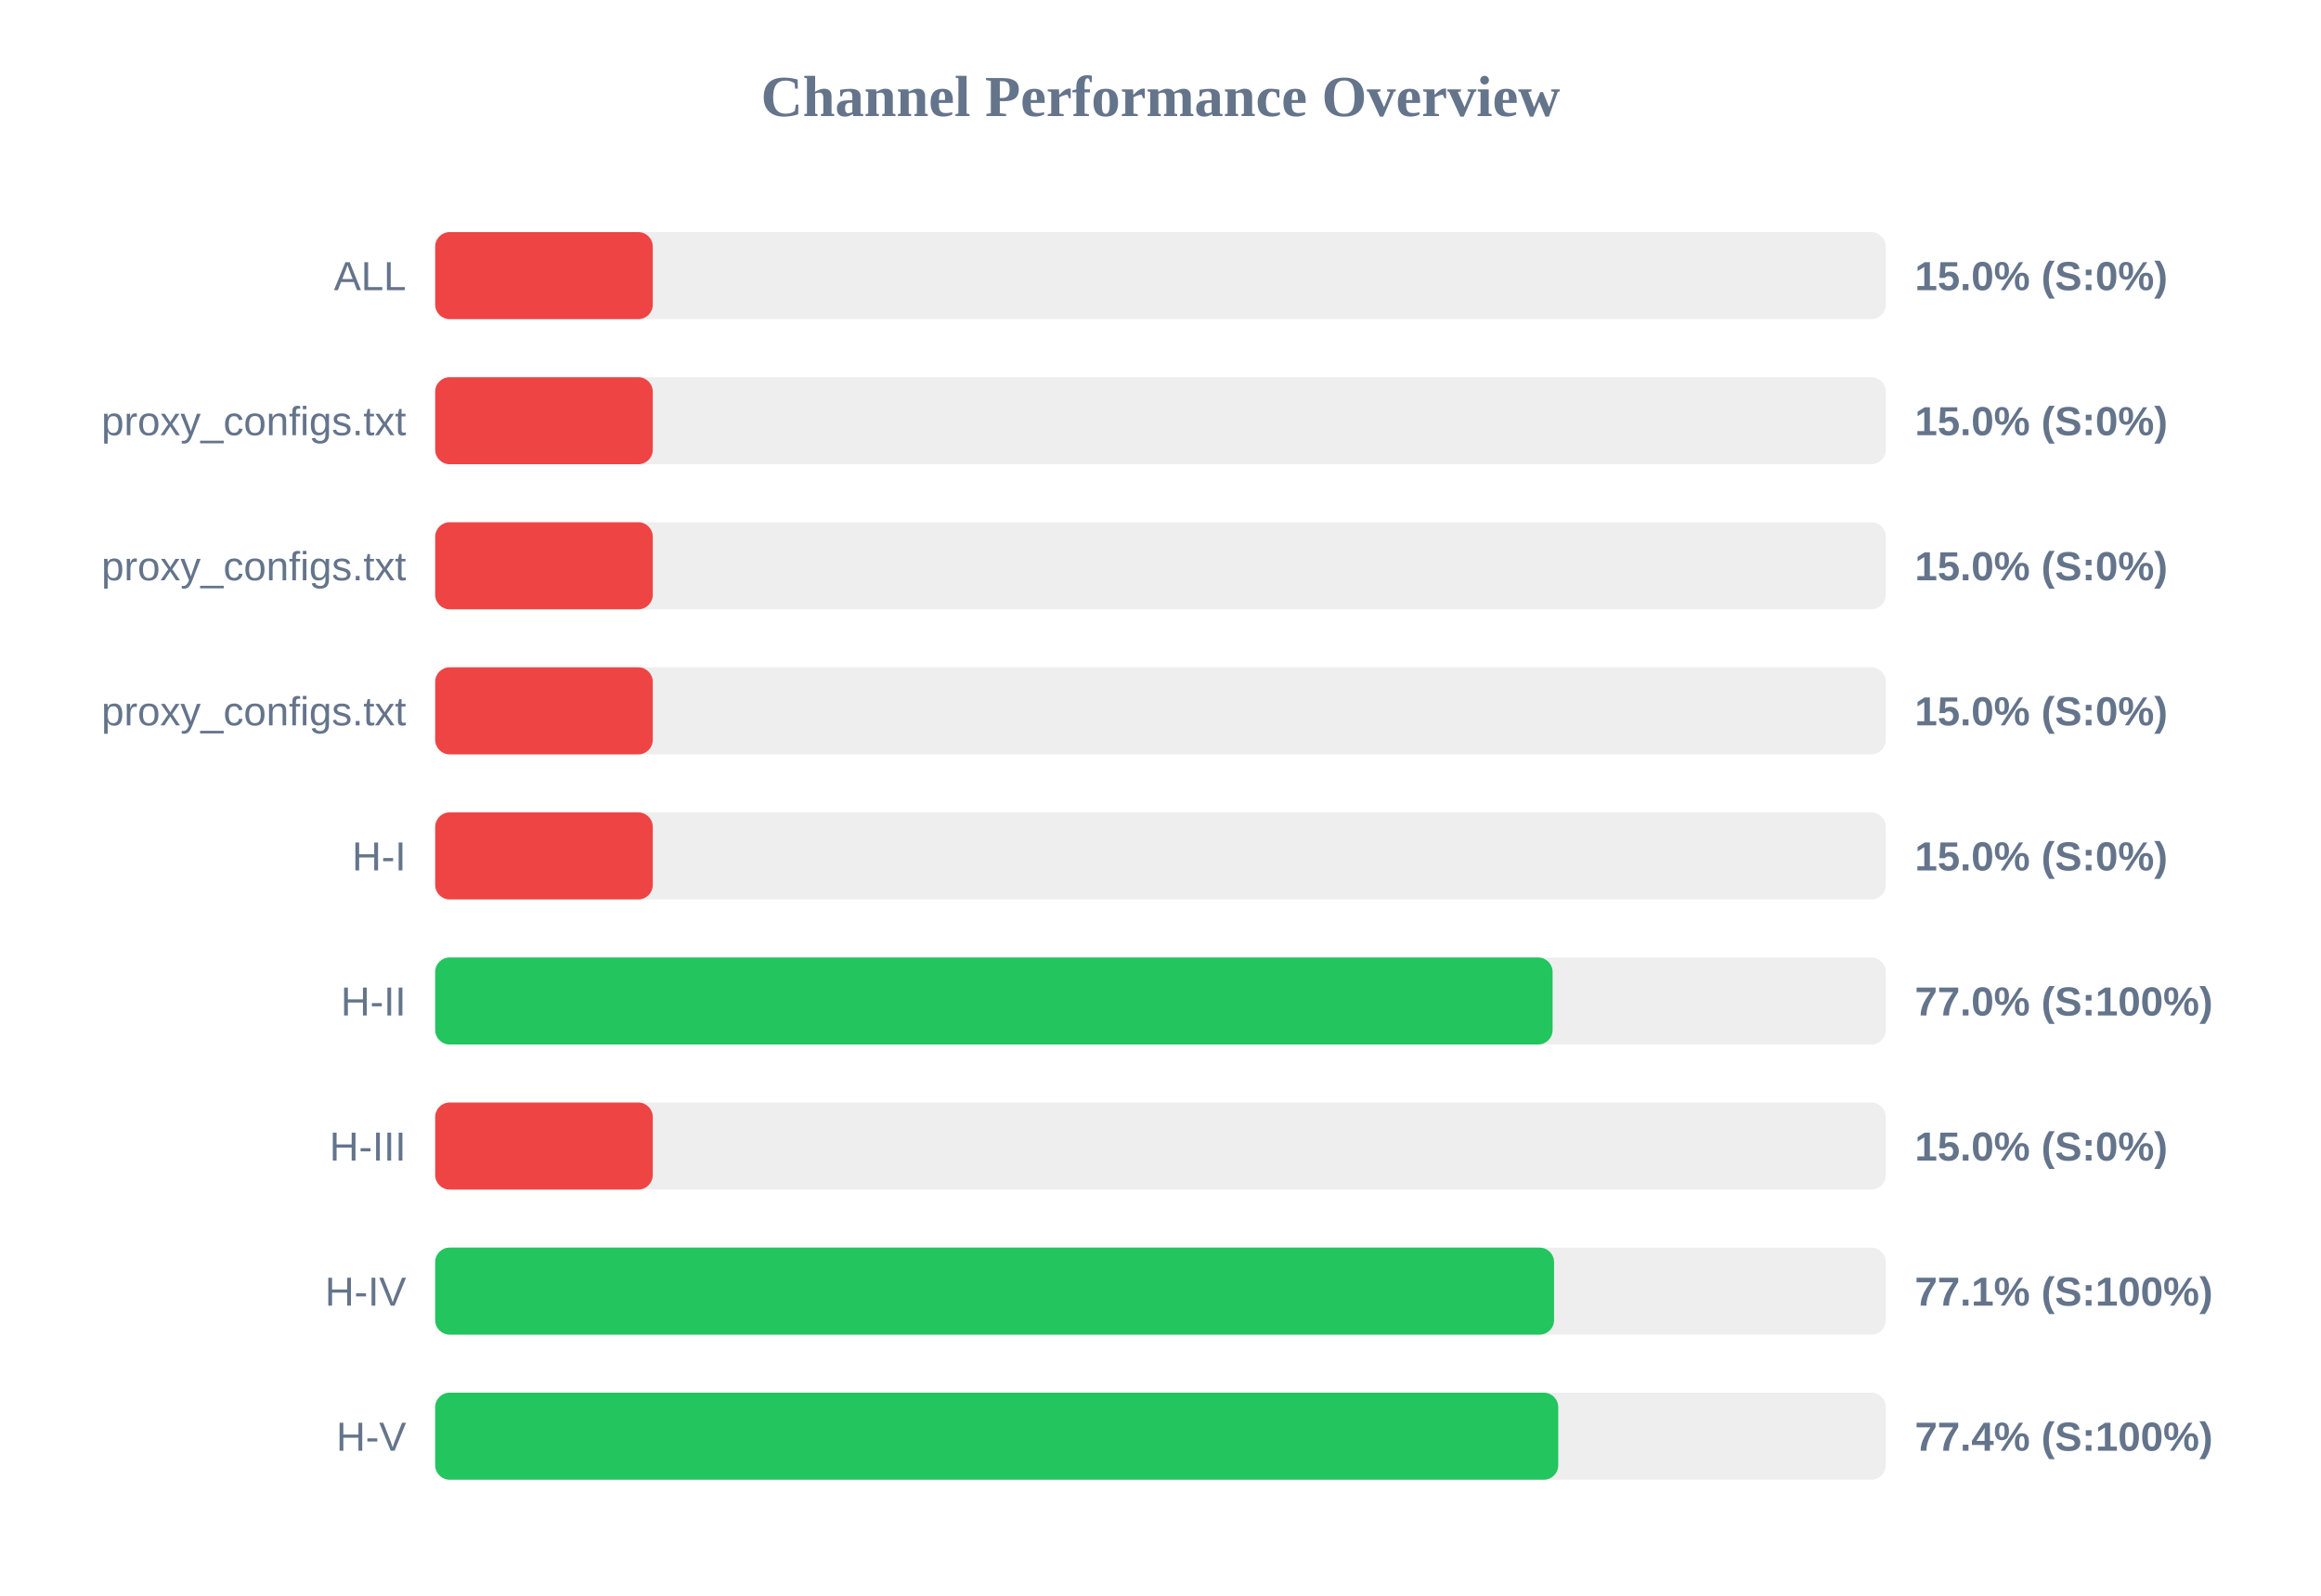
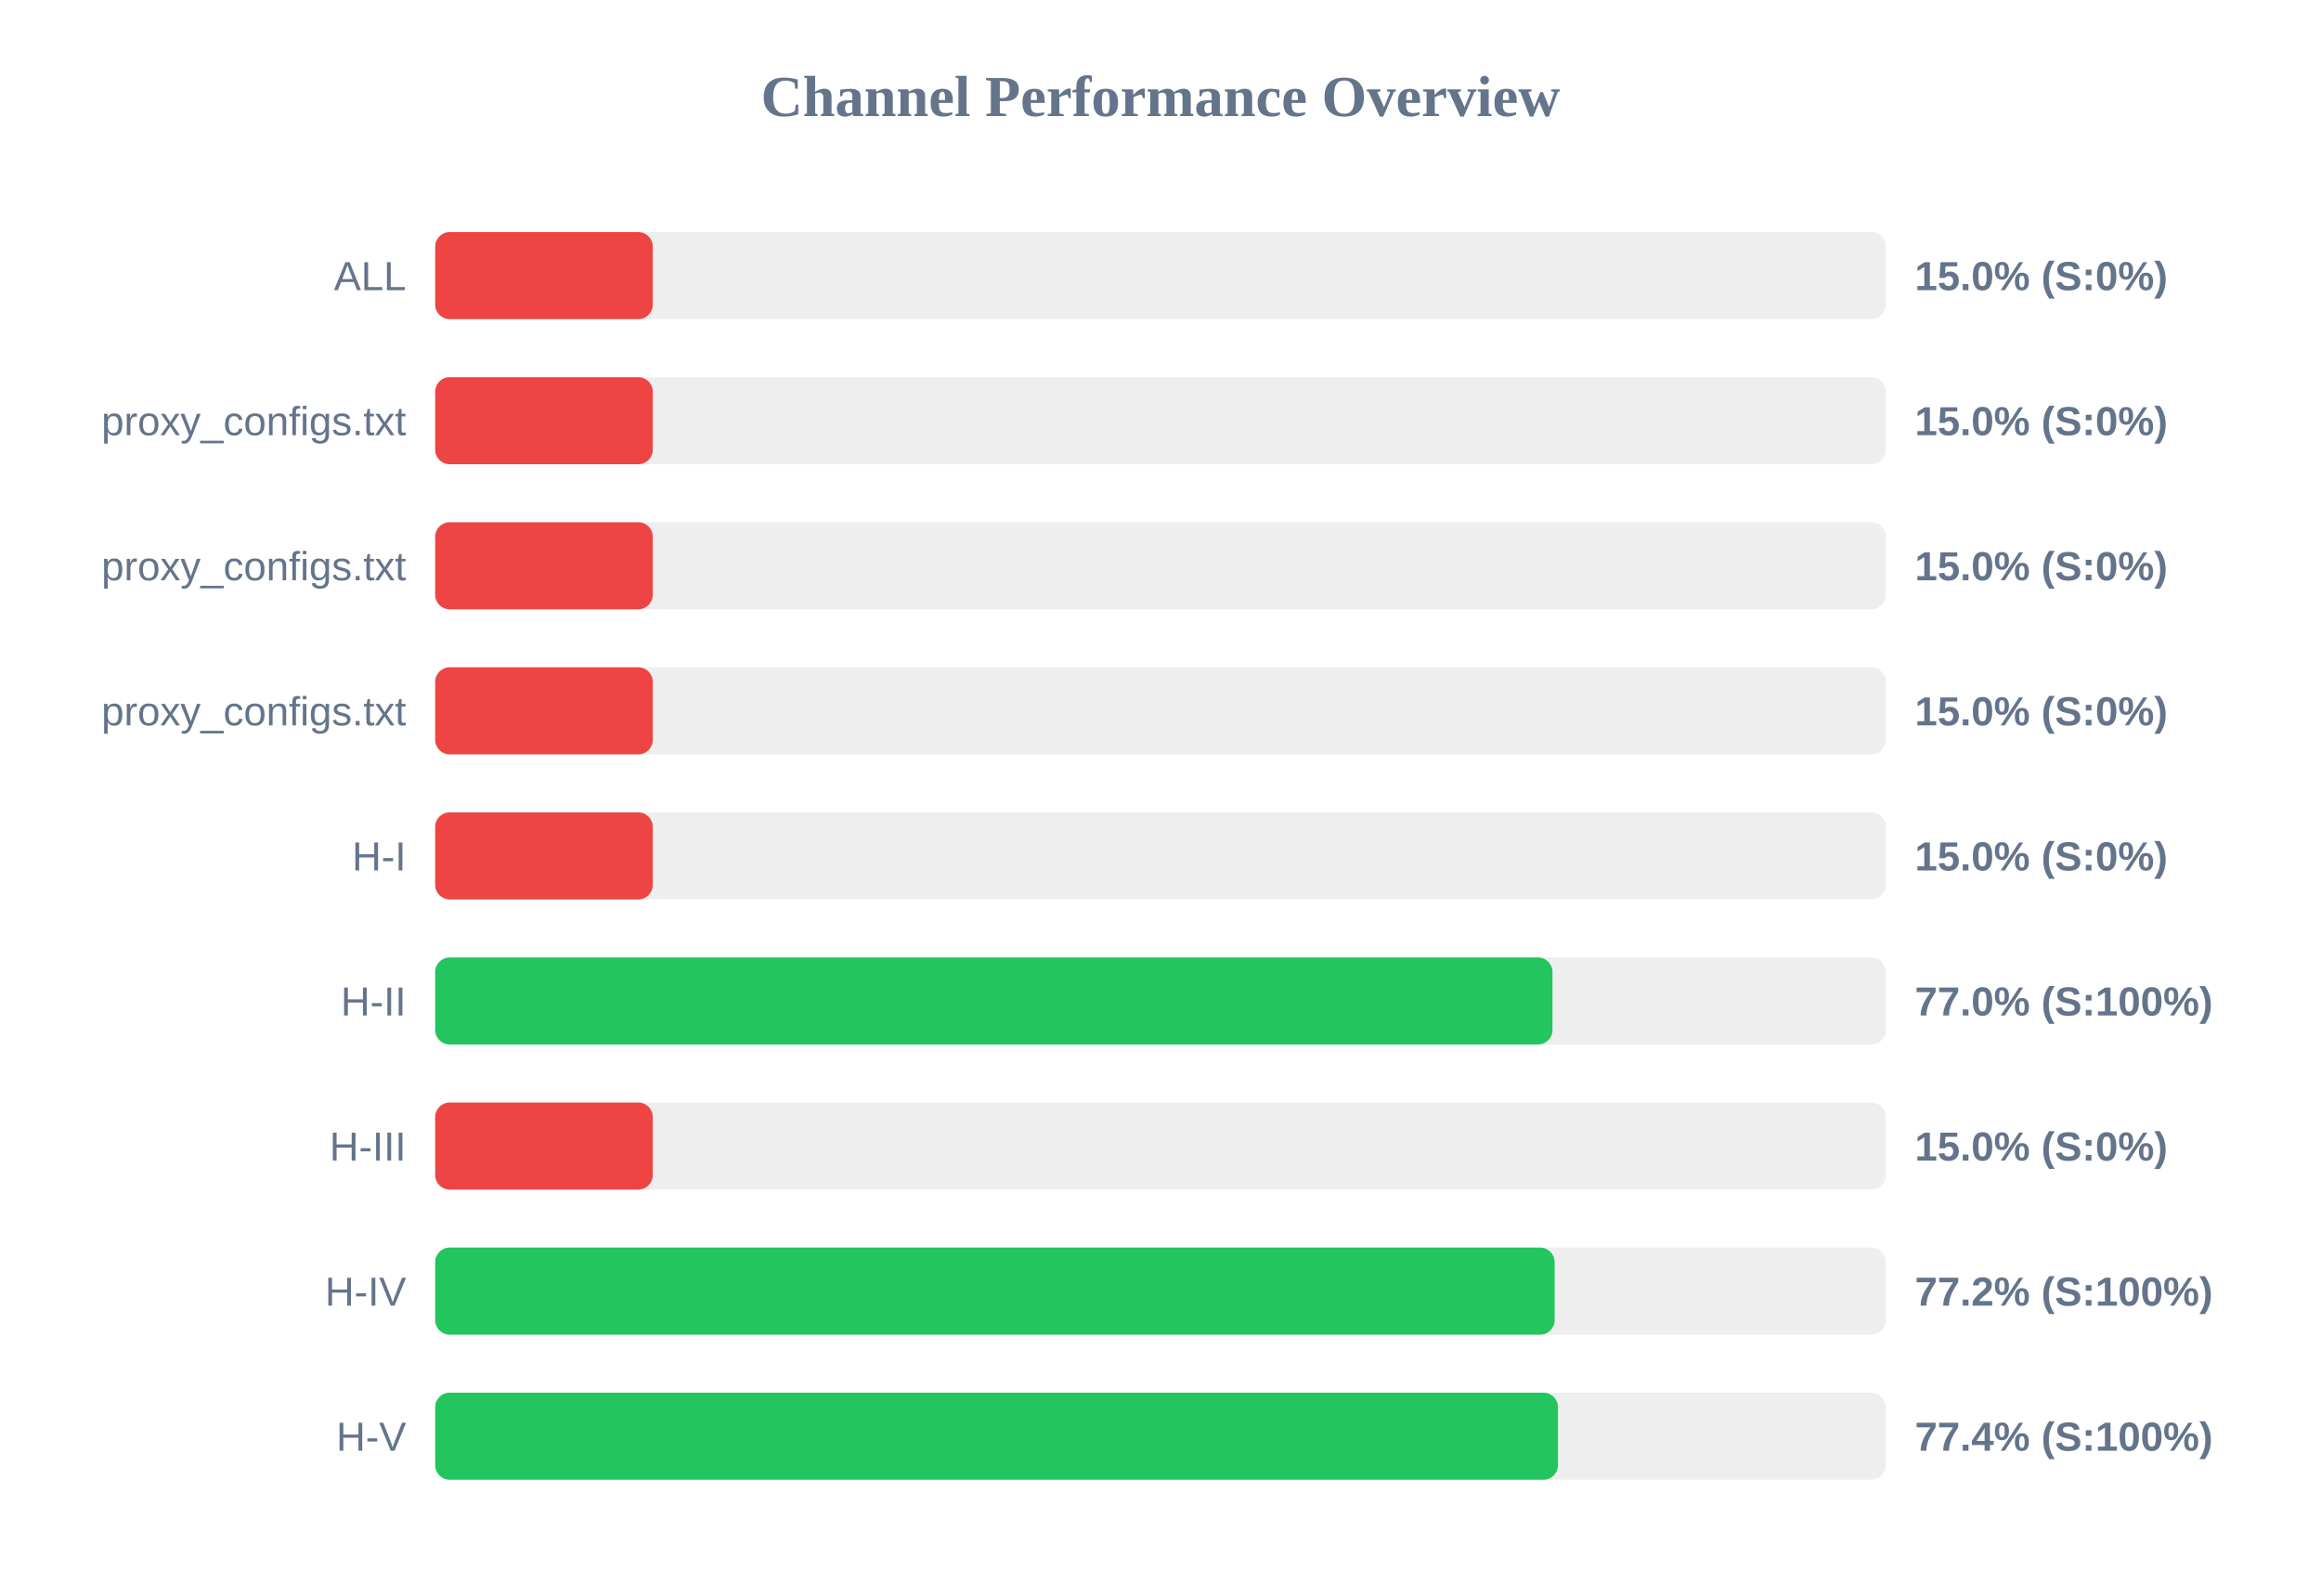
<svg xmlns="http://www.w3.org/2000/svg" width="800" height="550" version="1.1">
  <style>
        .row { font: 14px Arial; fill: #64748b; }
        .score { font: bold 14px Arial; fill: #64748b; }
    </style>
  <text x="400" y="40" text-anchor="middle" font-size="20px" font-weight="bold" fill="#64748b">Channel Performance Overview</text>
  <rect x="150" y="80" width="500" height="30" fill="#eee" rx="5" />
  <rect x="150" y="80" width="75.0" height="30" fill="#ef4444" rx="5" />
  <text x="140" y="100" text-anchor="end" class="row">ALL</text>
  <text x="660" y="100" text-anchor="start" class="score">15.0% (S:0%)</text>
  <rect x="150" y="130" width="500" height="30" fill="#eee" rx="5" />
  <rect x="150" y="130" width="75.0" height="30" fill="#ef4444" rx="5" />
  <text x="140" y="150" text-anchor="end" class="row">proxy_configs.txt</text>
  <text x="660" y="150" text-anchor="start" class="score">15.0% (S:0%)</text>
  <rect x="150" y="180" width="500" height="30" fill="#eee" rx="5" />
  <rect x="150" y="180" width="75.0" height="30" fill="#ef4444" rx="5" />
  <text x="140" y="200" text-anchor="end" class="row">proxy_configs.txt</text>
  <text x="660" y="200" text-anchor="start" class="score">15.0% (S:0%)</text>
  <rect x="150" y="230" width="500" height="30" fill="#eee" rx="5" />
  <rect x="150" y="230" width="75.0" height="30" fill="#ef4444" rx="5" />
  <text x="140" y="250" text-anchor="end" class="row">proxy_configs.txt</text>
  <text x="660" y="250" text-anchor="start" class="score">15.0% (S:0%)</text>
  <rect x="150" y="280" width="500" height="30" fill="#eee" rx="5" />
  <rect x="150" y="280" width="75.0" height="30" fill="#ef4444" rx="5" />
  <text x="140" y="300" text-anchor="end" class="row">H-I</text>
  <text x="660" y="300" text-anchor="start" class="score">15.0% (S:0%)</text>
  <rect x="150" y="330" width="500" height="30" fill="#eee" rx="5" />
-   <rect x="150" y="330" width="385.15" height="30" fill="#22c55e" rx="5" />
+   <rect x="150" y="330" width="385.1" height="30" fill="#22c55e" rx="5" />
  <text x="140" y="350" text-anchor="end" class="row">H-II</text>
  <text x="660" y="350" text-anchor="start" class="score">77.0% (S:100%)</text>
  <rect x="150" y="380" width="500" height="30" fill="#eee" rx="5" />
  <rect x="150" y="380" width="75.0" height="30" fill="#ef4444" rx="5" />
  <text x="140" y="400" text-anchor="end" class="row">H-III</text>
  <text x="660" y="400" text-anchor="start" class="score">15.0% (S:0%)</text>
  <rect x="150" y="430" width="500" height="30" fill="#eee" rx="5" />
-   <rect x="150" y="430" width="385.65" height="30" fill="#22c55e" rx="5" />
+   <rect x="150" y="430" width="385.85" height="30" fill="#22c55e" rx="5" />
  <text x="140" y="450" text-anchor="end" class="row">H-IV</text>
-   <text x="660" y="450" text-anchor="start" class="score">77.1% (S:100%)</text>
+   <text x="660" y="450" text-anchor="start" class="score">77.2% (S:100%)</text>
  <rect x="150" y="480" width="500" height="30" fill="#eee" rx="5" />
-   <rect x="150" y="480" width="387.1" height="30" fill="#22c55e" rx="5" />
+   <rect x="150" y="480" width="387.0" height="30" fill="#22c55e" rx="5" />
  <text x="140" y="500" text-anchor="end" class="row">H-V</text>
  <text x="660" y="500" text-anchor="start" class="score">77.4% (S:100%)</text>
</svg>
